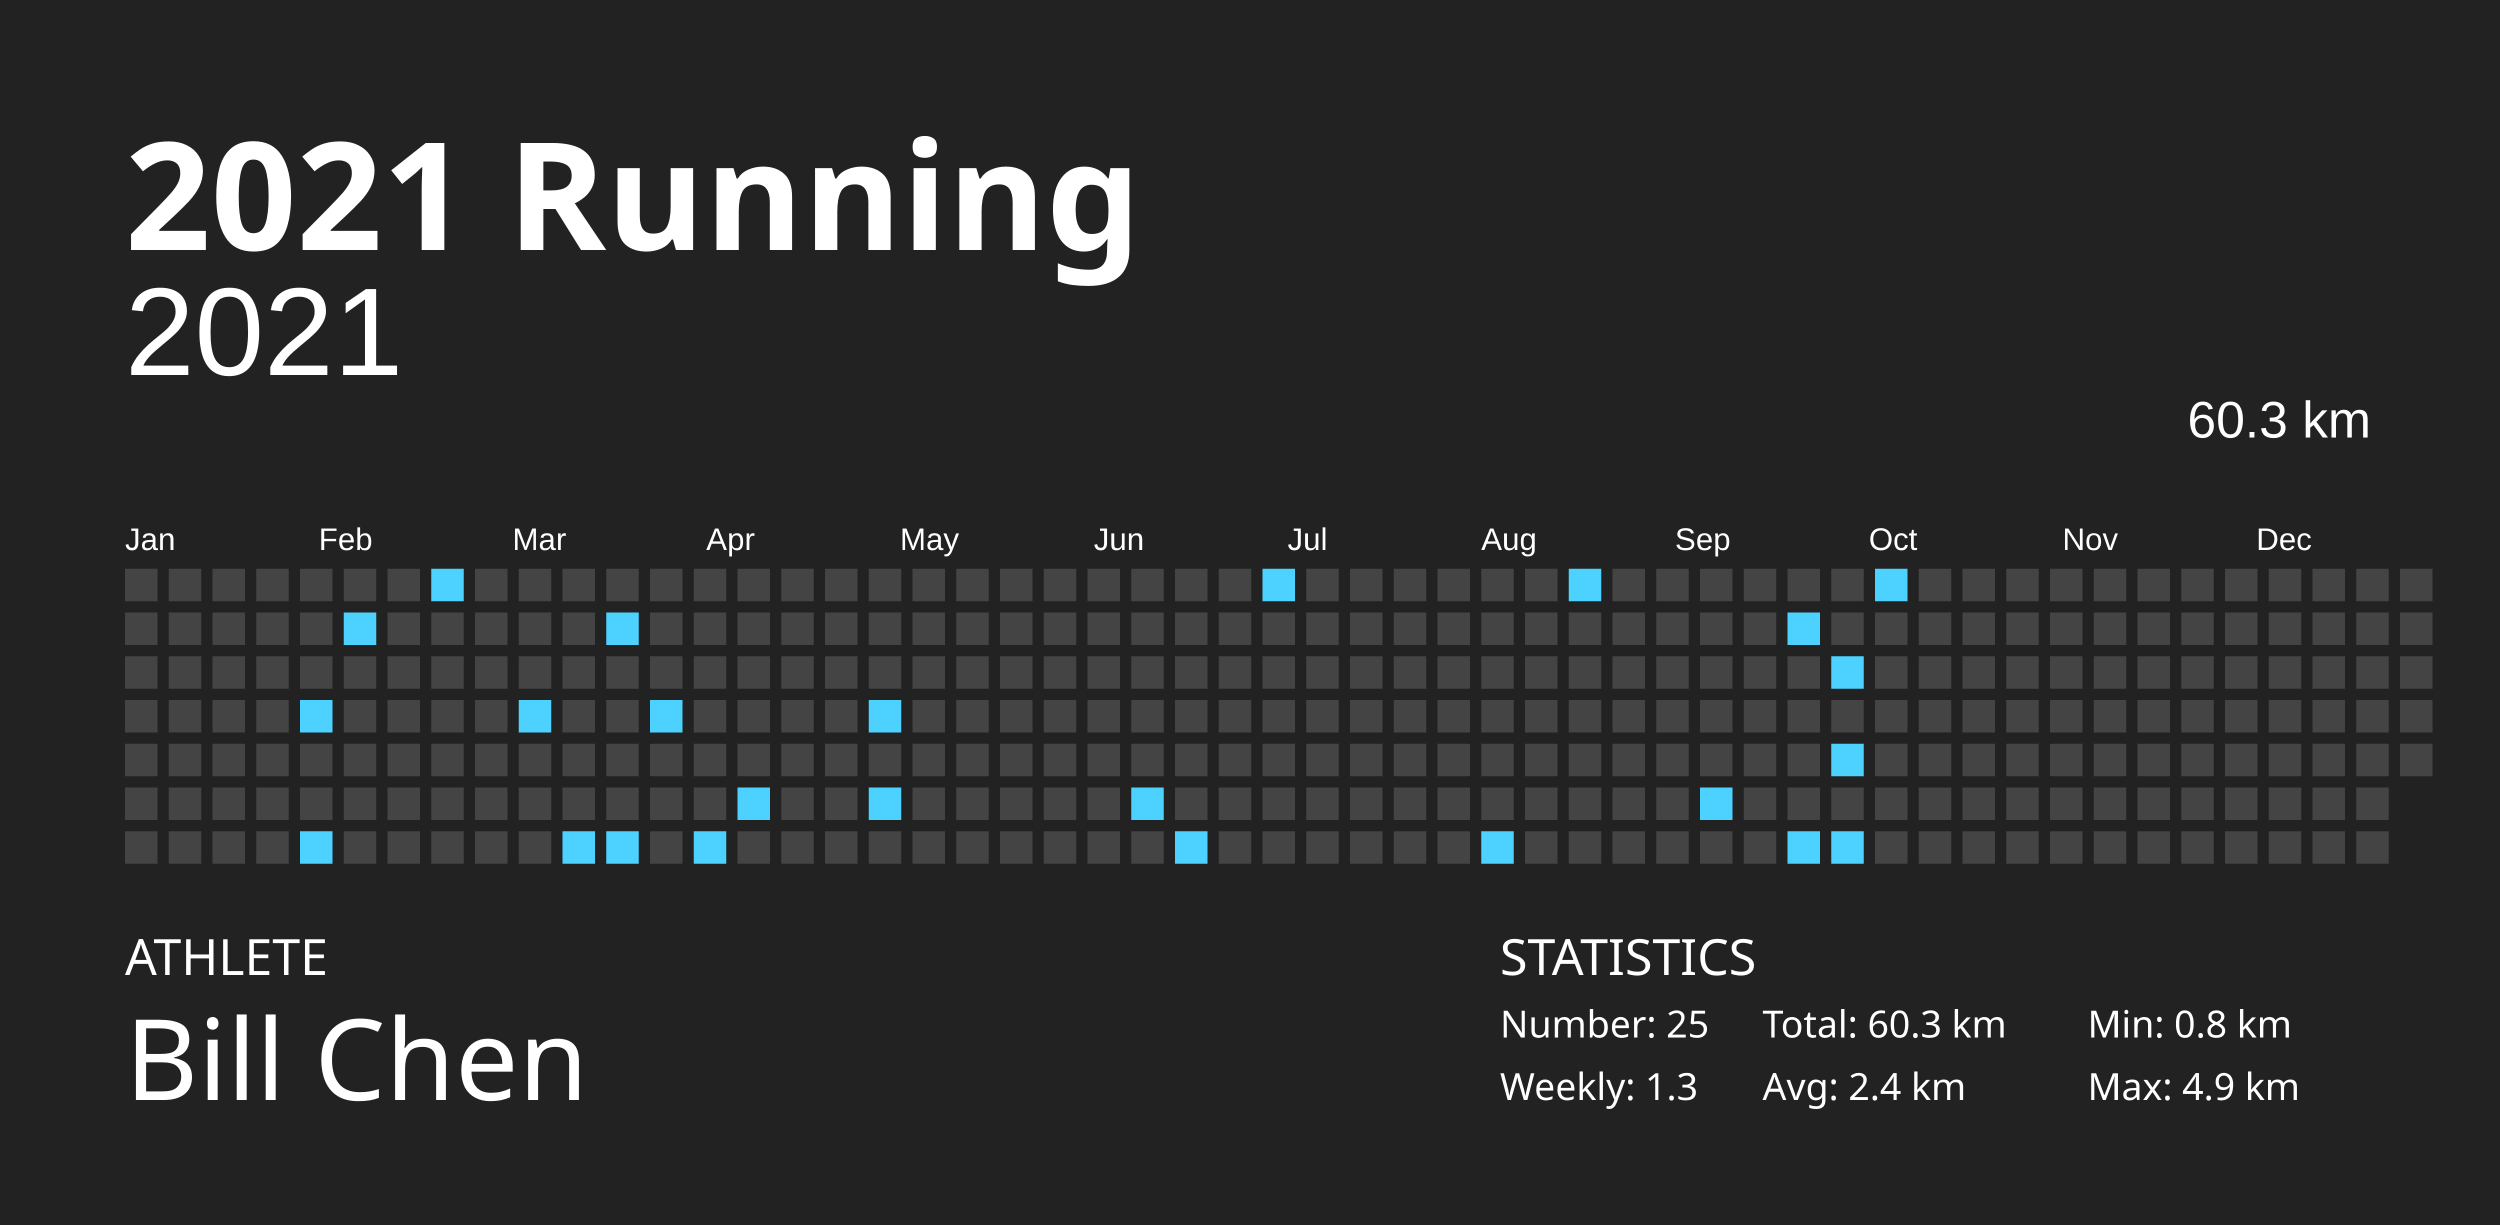
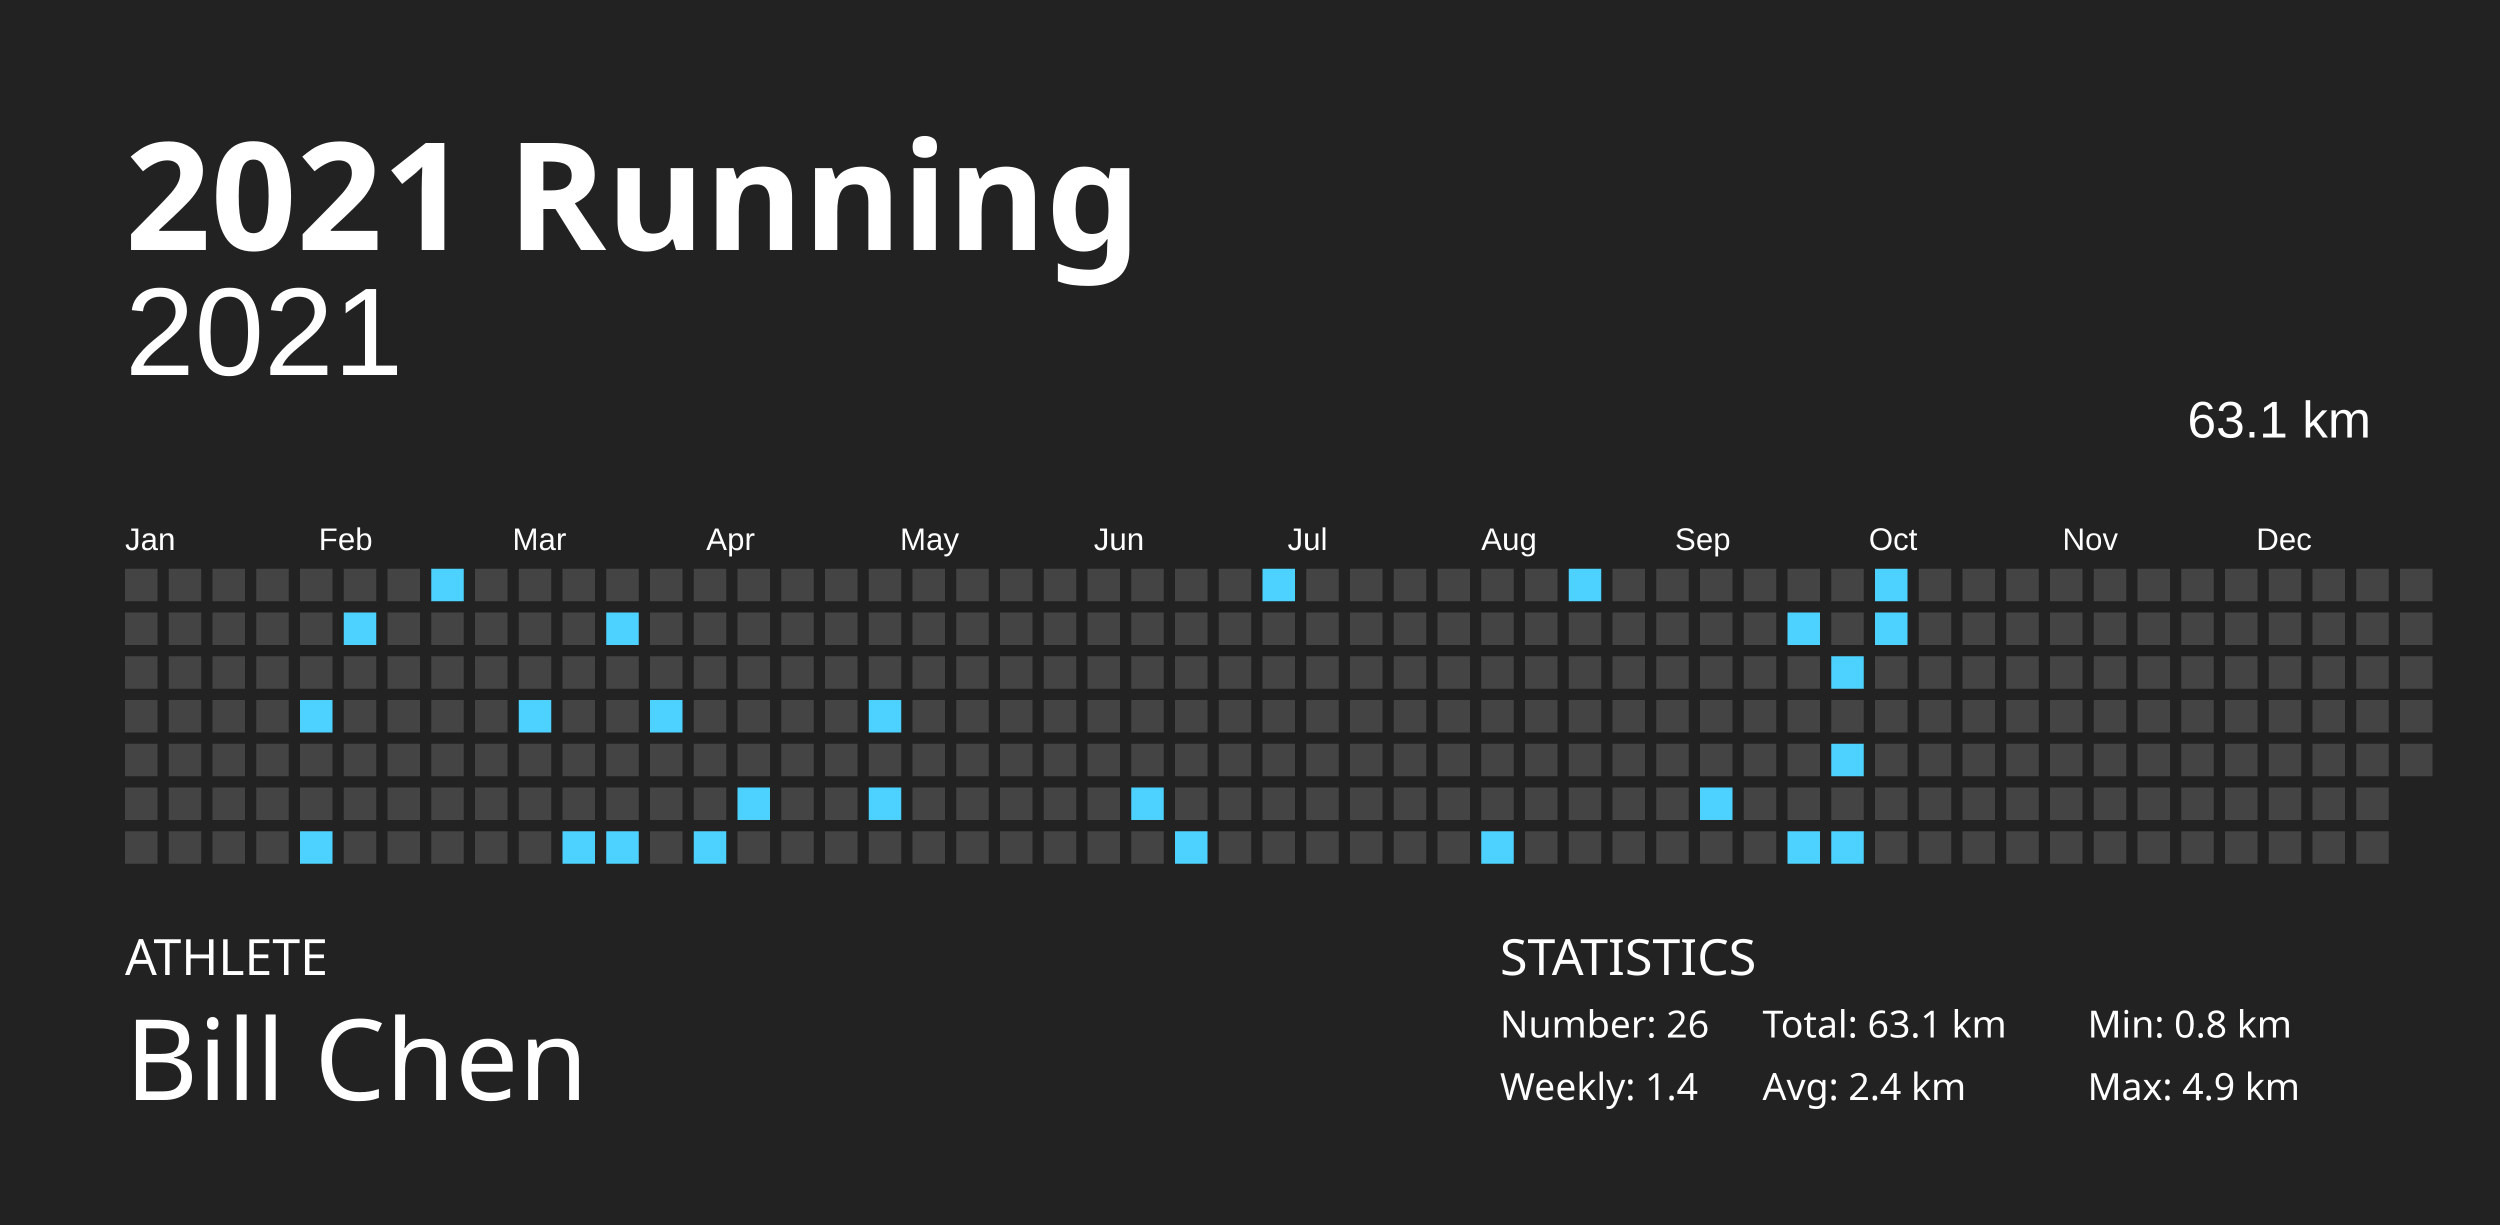
<svg xmlns="http://www.w3.org/2000/svg" baseProfile="full" height="98mm" version="1.1" viewBox="0,0,200,98" width="200mm">
  <defs />
  <rect fill="#222222" height="98" width="200" x="0" y="0" />
  <text fill="#FFFFFF" style="font-size:12px; font-family:Futura; font-weight:bold;" x="10" y="20">2021 Running</text>
  <text fill="#FFFFFF" style="font-size:4px; font-family:Futura" x="10" y="78">ATHLETE</text>
  <text fill="#FFFFFF" style="font-size:9px; font-family:Futura" x="10" y="88">Bill Chen</text>
  <text fill="#FFFFFF" style="font-size:4px; font-family:Futura" x="120" y="78">STATISTICS</text>
-   <text fill="#FFFFFF" style="font-size:3px; font-family:Futura" x="120" y="83">Number: 25</text>
-   <text fill="#FFFFFF" style="font-size:3px; font-family:Futura" x="120" y="88">Weekly: 1.3</text>
-   <text fill="#FFFFFF" style="font-size:3px; font-family:Futura" x="141" y="83">Total: 60.3 km</text>
+   <text fill="#FFFFFF" style="font-size:3px; font-family:Futura" x="120" y="83">Number: 26</text>
+   <text fill="#FFFFFF" style="font-size:3px; font-family:Futura" x="120" y="88">Weekly: 1.4</text>
+   <text fill="#FFFFFF" style="font-size:3px; font-family:Futura" x="141" y="83">Total: 63.1 km</text>
  <text fill="#FFFFFF" style="font-size:3px; font-family:Futura" x="141" y="88">Avg: 2.4 km</text>
  <text fill="#FFFFFF" style="font-size:3px; font-family:Futura" x="167" y="83">Min: 0.8 km</text>
  <text fill="#FFFFFF" style="font-size:3px; font-family:Futura" x="167" y="88">Max: 4.9 km</text>
  <text alignment-baseline="hanging" fill="#FFFFFF" style="font-size:10.0px; font-family:Arial;" x="10" y="30">2021</text>
-   <text alignment-baseline="hanging" fill="#FFFFFF" style="font-size:4.125px; font-family:Arial;" x="175" y="35">60.3 km</text>
+   <text alignment-baseline="hanging" fill="#FFFFFF" style="font-size:4.125px; font-family:Arial;" x="175" y="35">63.1 km</text>
  <text fill="#FFFFFF" style="font-size:2.5px; font-family:Arial" x="10.0" y="44">Jan</text>
  <text fill="#FFFFFF" style="font-size:2.5px; font-family:Arial" x="25.5" y="44">Feb</text>
  <text fill="#FFFFFF" style="font-size:2.5px; font-family:Arial" x="41.0" y="44">Mar</text>
  <text fill="#FFFFFF" style="font-size:2.5px; font-family:Arial" x="56.5" y="44">Apr</text>
  <text fill="#FFFFFF" style="font-size:2.5px; font-family:Arial" x="72.0" y="44">May</text>
  <text fill="#FFFFFF" style="font-size:2.5px; font-family:Arial" x="87.5" y="44">Jun</text>
  <text fill="#FFFFFF" style="font-size:2.5px; font-family:Arial" x="103.0" y="44">Jul</text>
  <text fill="#FFFFFF" style="font-size:2.5px; font-family:Arial" x="118.5" y="44">Aug</text>
  <text fill="#FFFFFF" style="font-size:2.5px; font-family:Arial" x="134.0" y="44">Sep</text>
  <text fill="#FFFFFF" style="font-size:2.5px; font-family:Arial" x="149.5" y="44">Oct</text>
  <text fill="#FFFFFF" style="font-size:2.5px; font-family:Arial" x="165.0" y="44">Nov</text>
  <text fill="#FFFFFF" style="font-size:2.5px; font-family:Arial" x="180.5" y="44">Dec</text>
  <rect fill="#444444" height="2.6" width="2.6" x="10.0" y="45.5" />
  <rect fill="#444444" height="2.6" width="2.6" x="10.0" y="49.0" />
  <rect fill="#444444" height="2.6" width="2.6" x="10.0" y="52.5" />
  <rect fill="#444444" height="2.6" width="2.6" x="10.0" y="56.0" />
  <rect fill="#444444" height="2.6" width="2.6" x="10.0" y="59.5" />
  <rect fill="#444444" height="2.6" width="2.6" x="10.0" y="63.0" />
  <rect fill="#444444" height="2.6" width="2.6" x="10.0" y="66.5" />
  <rect fill="#444444" height="2.6" width="2.6" x="13.5" y="45.5" />
  <rect fill="#444444" height="2.6" width="2.6" x="13.5" y="49.0" />
  <rect fill="#444444" height="2.6" width="2.6" x="13.5" y="52.5" />
  <rect fill="#444444" height="2.6" width="2.6" x="13.5" y="56.0" />
  <rect fill="#444444" height="2.6" width="2.6" x="13.5" y="59.5" />
  <rect fill="#444444" height="2.6" width="2.6" x="13.5" y="63.0" />
  <rect fill="#444444" height="2.6" width="2.6" x="13.5" y="66.5" />
  <rect fill="#444444" height="2.6" width="2.6" x="17.0" y="45.5" />
  <rect fill="#444444" height="2.6" width="2.6" x="17.0" y="49.0" />
  <rect fill="#444444" height="2.6" width="2.6" x="17.0" y="52.5" />
  <rect fill="#444444" height="2.6" width="2.6" x="17.0" y="56.0" />
  <rect fill="#444444" height="2.6" width="2.6" x="17.0" y="59.5" />
  <rect fill="#444444" height="2.6" width="2.6" x="17.0" y="63.0" />
  <rect fill="#444444" height="2.6" width="2.6" x="17.0" y="66.5" />
  <rect fill="#444444" height="2.6" width="2.6" x="20.5" y="45.5" />
  <rect fill="#444444" height="2.6" width="2.6" x="20.5" y="49.0" />
  <rect fill="#444444" height="2.6" width="2.6" x="20.5" y="52.5" />
  <rect fill="#444444" height="2.6" width="2.6" x="20.5" y="56.0" />
  <rect fill="#444444" height="2.6" width="2.6" x="20.5" y="59.5" />
  <rect fill="#444444" height="2.6" width="2.6" x="20.5" y="63.0" />
  <rect fill="#444444" height="2.6" width="2.6" x="20.5" y="66.5" />
  <rect fill="#444444" height="2.6" width="2.6" x="24.0" y="45.5" />
  <rect fill="#444444" height="2.6" width="2.6" x="24.0" y="49.0" />
  <rect fill="#444444" height="2.6" width="2.6" x="24.0" y="52.5" />
  <rect fill="#4dd2ff" height="2.6" width="2.6" x="24.0" y="56.0" />
  <rect fill="#444444" height="2.6" width="2.6" x="24.0" y="59.5" />
  <rect fill="#444444" height="2.6" width="2.6" x="24.0" y="63.0" />
  <rect fill="#4dd2ff" height="2.6" width="2.6" x="24.0" y="66.5" />
  <rect fill="#444444" height="2.6" width="2.6" x="27.5" y="45.5" />
  <rect fill="#4dd2ff" height="2.6" width="2.6" x="27.5" y="49.0" />
  <rect fill="#444444" height="2.6" width="2.6" x="27.5" y="52.5" />
  <rect fill="#444444" height="2.6" width="2.6" x="27.5" y="56.0" />
  <rect fill="#444444" height="2.6" width="2.6" x="27.5" y="59.5" />
  <rect fill="#444444" height="2.6" width="2.6" x="27.5" y="63.0" />
  <rect fill="#444444" height="2.6" width="2.6" x="27.5" y="66.5" />
  <rect fill="#444444" height="2.6" width="2.6" x="31.0" y="45.5" />
  <rect fill="#444444" height="2.6" width="2.6" x="31.0" y="49.0" />
  <rect fill="#444444" height="2.6" width="2.6" x="31.0" y="52.5" />
  <rect fill="#444444" height="2.6" width="2.6" x="31.0" y="56.0" />
  <rect fill="#444444" height="2.6" width="2.6" x="31.0" y="59.5" />
  <rect fill="#444444" height="2.6" width="2.6" x="31.0" y="63.0" />
  <rect fill="#444444" height="2.6" width="2.6" x="31.0" y="66.5" />
  <rect fill="#4dd2ff" height="2.6" width="2.6" x="34.5" y="45.5" />
  <rect fill="#444444" height="2.6" width="2.6" x="34.5" y="49.0" />
  <rect fill="#444444" height="2.6" width="2.6" x="34.5" y="52.5" />
  <rect fill="#444444" height="2.6" width="2.6" x="34.5" y="56.0" />
  <rect fill="#444444" height="2.6" width="2.6" x="34.5" y="59.5" />
  <rect fill="#444444" height="2.6" width="2.6" x="34.5" y="63.0" />
  <rect fill="#444444" height="2.6" width="2.6" x="34.5" y="66.5" />
  <rect fill="#444444" height="2.6" width="2.6" x="38.0" y="45.5" />
  <rect fill="#444444" height="2.6" width="2.6" x="38.0" y="49.0" />
  <rect fill="#444444" height="2.6" width="2.6" x="38.0" y="52.5" />
  <rect fill="#444444" height="2.6" width="2.6" x="38.0" y="56.0" />
  <rect fill="#444444" height="2.6" width="2.6" x="38.0" y="59.5" />
  <rect fill="#444444" height="2.6" width="2.6" x="38.0" y="63.0" />
  <rect fill="#444444" height="2.6" width="2.6" x="38.0" y="66.5" />
  <rect fill="#444444" height="2.6" width="2.6" x="41.5" y="45.5" />
  <rect fill="#444444" height="2.6" width="2.6" x="41.5" y="49.0" />
  <rect fill="#444444" height="2.6" width="2.6" x="41.5" y="52.5" />
  <rect fill="#4dd2ff" height="2.6" width="2.6" x="41.5" y="56.0" />
  <rect fill="#444444" height="2.6" width="2.6" x="41.5" y="59.5" />
  <rect fill="#444444" height="2.6" width="2.6" x="41.5" y="63.0" />
  <rect fill="#444444" height="2.6" width="2.6" x="41.5" y="66.5" />
  <rect fill="#444444" height="2.6" width="2.6" x="45.0" y="45.5" />
  <rect fill="#444444" height="2.6" width="2.6" x="45.0" y="49.0" />
  <rect fill="#444444" height="2.6" width="2.6" x="45.0" y="52.5" />
  <rect fill="#444444" height="2.6" width="2.6" x="45.0" y="56.0" />
  <rect fill="#444444" height="2.6" width="2.6" x="45.0" y="59.5" />
  <rect fill="#444444" height="2.6" width="2.6" x="45.0" y="63.0" />
  <rect fill="#4dd2ff" height="2.6" width="2.6" x="45.0" y="66.5" />
  <rect fill="#444444" height="2.6" width="2.6" x="48.5" y="45.5" />
  <rect fill="#4dd2ff" height="2.6" width="2.6" x="48.5" y="49.0" />
  <rect fill="#444444" height="2.6" width="2.6" x="48.5" y="52.5" />
  <rect fill="#444444" height="2.6" width="2.6" x="48.5" y="56.0" />
  <rect fill="#444444" height="2.6" width="2.6" x="48.5" y="59.5" />
  <rect fill="#444444" height="2.6" width="2.6" x="48.5" y="63.0" />
  <rect fill="#4dd2ff" height="2.6" width="2.6" x="48.5" y="66.5" />
  <rect fill="#444444" height="2.6" width="2.6" x="52.0" y="45.5" />
  <rect fill="#444444" height="2.6" width="2.6" x="52.0" y="49.0" />
  <rect fill="#444444" height="2.6" width="2.6" x="52.0" y="52.5" />
  <rect fill="#4dd2ff" height="2.6" width="2.6" x="52.0" y="56.0" />
  <rect fill="#444444" height="2.6" width="2.6" x="52.0" y="59.5" />
  <rect fill="#444444" height="2.6" width="2.6" x="52.0" y="63.0" />
  <rect fill="#444444" height="2.6" width="2.6" x="52.0" y="66.5" />
  <rect fill="#444444" height="2.6" width="2.6" x="55.5" y="45.5" />
  <rect fill="#444444" height="2.6" width="2.6" x="55.5" y="49.0" />
  <rect fill="#444444" height="2.6" width="2.6" x="55.5" y="52.5" />
  <rect fill="#444444" height="2.6" width="2.6" x="55.5" y="56.0" />
  <rect fill="#444444" height="2.6" width="2.6" x="55.5" y="59.5" />
  <rect fill="#444444" height="2.6" width="2.6" x="55.5" y="63.0" />
  <rect fill="#4dd2ff" height="2.6" width="2.6" x="55.5" y="66.5" />
  <rect fill="#444444" height="2.6" width="2.6" x="59.0" y="45.5" />
  <rect fill="#444444" height="2.6" width="2.6" x="59.0" y="49.0" />
  <rect fill="#444444" height="2.6" width="2.6" x="59.0" y="52.5" />
  <rect fill="#444444" height="2.6" width="2.6" x="59.0" y="56.0" />
  <rect fill="#444444" height="2.6" width="2.6" x="59.0" y="59.5" />
  <rect fill="#4dd2ff" height="2.6" width="2.6" x="59.0" y="63.0" />
  <rect fill="#444444" height="2.6" width="2.6" x="59.0" y="66.5" />
  <rect fill="#444444" height="2.6" width="2.6" x="62.5" y="45.5" />
  <rect fill="#444444" height="2.6" width="2.6" x="62.5" y="49.0" />
  <rect fill="#444444" height="2.6" width="2.6" x="62.5" y="52.5" />
  <rect fill="#444444" height="2.6" width="2.6" x="62.5" y="56.0" />
  <rect fill="#444444" height="2.6" width="2.6" x="62.5" y="59.5" />
  <rect fill="#444444" height="2.6" width="2.6" x="62.5" y="63.0" />
  <rect fill="#444444" height="2.6" width="2.6" x="62.5" y="66.5" />
  <rect fill="#444444" height="2.6" width="2.6" x="66.0" y="45.5" />
  <rect fill="#444444" height="2.6" width="2.6" x="66.0" y="49.0" />
  <rect fill="#444444" height="2.6" width="2.6" x="66.0" y="52.5" />
  <rect fill="#444444" height="2.6" width="2.6" x="66.0" y="56.0" />
  <rect fill="#444444" height="2.6" width="2.6" x="66.0" y="59.5" />
  <rect fill="#444444" height="2.6" width="2.6" x="66.0" y="63.0" />
  <rect fill="#444444" height="2.6" width="2.6" x="66.0" y="66.5" />
  <rect fill="#444444" height="2.6" width="2.6" x="69.5" y="45.5" />
  <rect fill="#444444" height="2.6" width="2.6" x="69.5" y="49.0" />
  <rect fill="#444444" height="2.6" width="2.6" x="69.5" y="52.5" />
  <rect fill="#4dd2ff" height="2.6" width="2.6" x="69.5" y="56.0" />
  <rect fill="#444444" height="2.6" width="2.6" x="69.5" y="59.5" />
  <rect fill="#4dd2ff" height="2.6" width="2.6" x="69.5" y="63.0" />
  <rect fill="#444444" height="2.6" width="2.6" x="69.5" y="66.5" />
  <rect fill="#444444" height="2.6" width="2.6" x="73.0" y="45.5" />
  <rect fill="#444444" height="2.6" width="2.6" x="73.0" y="49.0" />
  <rect fill="#444444" height="2.6" width="2.6" x="73.0" y="52.5" />
  <rect fill="#444444" height="2.6" width="2.6" x="73.0" y="56.0" />
  <rect fill="#444444" height="2.6" width="2.6" x="73.0" y="59.5" />
  <rect fill="#444444" height="2.6" width="2.6" x="73.0" y="63.0" />
  <rect fill="#444444" height="2.6" width="2.6" x="73.0" y="66.5" />
  <rect fill="#444444" height="2.6" width="2.6" x="76.5" y="45.5" />
  <rect fill="#444444" height="2.6" width="2.6" x="76.5" y="49.0" />
  <rect fill="#444444" height="2.6" width="2.6" x="76.5" y="52.5" />
  <rect fill="#444444" height="2.6" width="2.6" x="76.5" y="56.0" />
  <rect fill="#444444" height="2.6" width="2.6" x="76.5" y="59.5" />
  <rect fill="#444444" height="2.6" width="2.6" x="76.5" y="63.0" />
  <rect fill="#444444" height="2.6" width="2.6" x="76.5" y="66.5" />
  <rect fill="#444444" height="2.6" width="2.6" x="80.0" y="45.5" />
  <rect fill="#444444" height="2.6" width="2.6" x="80.0" y="49.0" />
  <rect fill="#444444" height="2.6" width="2.6" x="80.0" y="52.5" />
  <rect fill="#444444" height="2.6" width="2.6" x="80.0" y="56.0" />
  <rect fill="#444444" height="2.6" width="2.6" x="80.0" y="59.5" />
  <rect fill="#444444" height="2.6" width="2.6" x="80.0" y="63.0" />
  <rect fill="#444444" height="2.6" width="2.6" x="80.0" y="66.5" />
  <rect fill="#444444" height="2.6" width="2.6" x="83.5" y="45.5" />
  <rect fill="#444444" height="2.6" width="2.6" x="83.5" y="49.0" />
  <rect fill="#444444" height="2.6" width="2.6" x="83.5" y="52.5" />
  <rect fill="#444444" height="2.6" width="2.6" x="83.5" y="56.0" />
  <rect fill="#444444" height="2.6" width="2.6" x="83.5" y="59.5" />
  <rect fill="#444444" height="2.6" width="2.6" x="83.5" y="63.0" />
  <rect fill="#444444" height="2.6" width="2.6" x="83.5" y="66.5" />
  <rect fill="#444444" height="2.6" width="2.6" x="87.0" y="45.5" />
  <rect fill="#444444" height="2.6" width="2.6" x="87.0" y="49.0" />
  <rect fill="#444444" height="2.6" width="2.6" x="87.0" y="52.5" />
  <rect fill="#444444" height="2.6" width="2.6" x="87.0" y="56.0" />
  <rect fill="#444444" height="2.6" width="2.6" x="87.0" y="59.5" />
  <rect fill="#444444" height="2.6" width="2.6" x="87.0" y="63.0" />
  <rect fill="#444444" height="2.6" width="2.6" x="87.0" y="66.5" />
  <rect fill="#444444" height="2.6" width="2.6" x="90.5" y="45.5" />
  <rect fill="#444444" height="2.6" width="2.6" x="90.5" y="49.0" />
  <rect fill="#444444" height="2.6" width="2.6" x="90.5" y="52.5" />
  <rect fill="#444444" height="2.6" width="2.6" x="90.5" y="56.0" />
  <rect fill="#444444" height="2.6" width="2.6" x="90.5" y="59.5" />
  <rect fill="#4dd2ff" height="2.6" width="2.6" x="90.5" y="63.0" />
  <rect fill="#444444" height="2.6" width="2.6" x="90.5" y="66.5" />
  <rect fill="#444444" height="2.6" width="2.6" x="94.0" y="45.5" />
  <rect fill="#444444" height="2.6" width="2.6" x="94.0" y="49.0" />
  <rect fill="#444444" height="2.6" width="2.6" x="94.0" y="52.5" />
  <rect fill="#444444" height="2.6" width="2.6" x="94.0" y="56.0" />
  <rect fill="#444444" height="2.6" width="2.6" x="94.0" y="59.5" />
  <rect fill="#444444" height="2.6" width="2.6" x="94.0" y="63.0" />
  <rect fill="#4dd2ff" height="2.6" width="2.6" x="94.0" y="66.5" />
  <rect fill="#444444" height="2.6" width="2.6" x="97.5" y="45.5" />
  <rect fill="#444444" height="2.6" width="2.6" x="97.5" y="49.0" />
  <rect fill="#444444" height="2.6" width="2.6" x="97.5" y="52.5" />
  <rect fill="#444444" height="2.6" width="2.6" x="97.5" y="56.0" />
  <rect fill="#444444" height="2.6" width="2.6" x="97.5" y="59.5" />
  <rect fill="#444444" height="2.6" width="2.6" x="97.5" y="63.0" />
  <rect fill="#444444" height="2.6" width="2.6" x="97.5" y="66.5" />
  <rect fill="#4dd2ff" height="2.6" width="2.6" x="101.0" y="45.5" />
  <rect fill="#444444" height="2.6" width="2.6" x="101.0" y="49.0" />
  <rect fill="#444444" height="2.6" width="2.6" x="101.0" y="52.5" />
  <rect fill="#444444" height="2.6" width="2.6" x="101.0" y="56.0" />
  <rect fill="#444444" height="2.6" width="2.6" x="101.0" y="59.5" />
  <rect fill="#444444" height="2.6" width="2.6" x="101.0" y="63.0" />
  <rect fill="#444444" height="2.6" width="2.6" x="101.0" y="66.5" />
  <rect fill="#444444" height="2.6" width="2.6" x="104.5" y="45.5" />
  <rect fill="#444444" height="2.6" width="2.6" x="104.5" y="49.0" />
  <rect fill="#444444" height="2.6" width="2.6" x="104.5" y="52.5" />
  <rect fill="#444444" height="2.6" width="2.6" x="104.5" y="56.0" />
  <rect fill="#444444" height="2.6" width="2.6" x="104.5" y="59.5" />
  <rect fill="#444444" height="2.6" width="2.6" x="104.5" y="63.0" />
  <rect fill="#444444" height="2.6" width="2.6" x="104.5" y="66.5" />
  <rect fill="#444444" height="2.6" width="2.6" x="108.0" y="45.5" />
  <rect fill="#444444" height="2.6" width="2.6" x="108.0" y="49.0" />
  <rect fill="#444444" height="2.6" width="2.6" x="108.0" y="52.5" />
  <rect fill="#444444" height="2.6" width="2.6" x="108.0" y="56.0" />
  <rect fill="#444444" height="2.6" width="2.6" x="108.0" y="59.5" />
  <rect fill="#444444" height="2.6" width="2.6" x="108.0" y="63.0" />
  <rect fill="#444444" height="2.6" width="2.6" x="108.0" y="66.5" />
  <rect fill="#444444" height="2.6" width="2.6" x="111.5" y="45.5" />
  <rect fill="#444444" height="2.6" width="2.6" x="111.5" y="49.0" />
  <rect fill="#444444" height="2.6" width="2.6" x="111.5" y="52.5" />
  <rect fill="#444444" height="2.6" width="2.6" x="111.5" y="56.0" />
  <rect fill="#444444" height="2.6" width="2.6" x="111.5" y="59.5" />
  <rect fill="#444444" height="2.6" width="2.6" x="111.5" y="63.0" />
  <rect fill="#444444" height="2.6" width="2.6" x="111.5" y="66.5" />
  <rect fill="#444444" height="2.6" width="2.6" x="115.0" y="45.5" />
  <rect fill="#444444" height="2.6" width="2.6" x="115.0" y="49.0" />
  <rect fill="#444444" height="2.6" width="2.6" x="115.0" y="52.5" />
  <rect fill="#444444" height="2.6" width="2.6" x="115.0" y="56.0" />
  <rect fill="#444444" height="2.6" width="2.6" x="115.0" y="59.5" />
  <rect fill="#444444" height="2.6" width="2.6" x="115.0" y="63.0" />
  <rect fill="#444444" height="2.6" width="2.6" x="115.0" y="66.5" />
  <rect fill="#444444" height="2.6" width="2.6" x="118.5" y="45.5" />
  <rect fill="#444444" height="2.6" width="2.6" x="118.5" y="49.0" />
  <rect fill="#444444" height="2.6" width="2.6" x="118.5" y="52.5" />
  <rect fill="#444444" height="2.6" width="2.6" x="118.5" y="56.0" />
  <rect fill="#444444" height="2.6" width="2.6" x="118.5" y="59.5" />
  <rect fill="#444444" height="2.6" width="2.6" x="118.5" y="63.0" />
  <rect fill="#4dd2ff" height="2.6" width="2.6" x="118.5" y="66.5" />
  <rect fill="#444444" height="2.6" width="2.6" x="122.0" y="45.5" />
  <rect fill="#444444" height="2.6" width="2.6" x="122.0" y="49.0" />
  <rect fill="#444444" height="2.6" width="2.6" x="122.0" y="52.5" />
  <rect fill="#444444" height="2.6" width="2.6" x="122.0" y="56.0" />
  <rect fill="#444444" height="2.6" width="2.6" x="122.0" y="59.5" />
  <rect fill="#444444" height="2.6" width="2.6" x="122.0" y="63.0" />
  <rect fill="#444444" height="2.6" width="2.6" x="122.0" y="66.5" />
  <rect fill="#4dd2ff" height="2.6" width="2.6" x="125.5" y="45.5" />
  <rect fill="#444444" height="2.6" width="2.6" x="125.5" y="49.0" />
  <rect fill="#444444" height="2.6" width="2.6" x="125.5" y="52.5" />
  <rect fill="#444444" height="2.6" width="2.6" x="125.5" y="56.0" />
  <rect fill="#444444" height="2.6" width="2.6" x="125.5" y="59.5" />
  <rect fill="#444444" height="2.6" width="2.6" x="125.5" y="63.0" />
  <rect fill="#444444" height="2.6" width="2.6" x="125.5" y="66.5" />
  <rect fill="#444444" height="2.6" width="2.6" x="129.0" y="45.5" />
  <rect fill="#444444" height="2.6" width="2.6" x="129.0" y="49.0" />
  <rect fill="#444444" height="2.6" width="2.6" x="129.0" y="52.5" />
  <rect fill="#444444" height="2.6" width="2.6" x="129.0" y="56.0" />
  <rect fill="#444444" height="2.6" width="2.6" x="129.0" y="59.5" />
  <rect fill="#444444" height="2.6" width="2.6" x="129.0" y="63.0" />
  <rect fill="#444444" height="2.6" width="2.6" x="129.0" y="66.5" />
  <rect fill="#444444" height="2.6" width="2.6" x="132.5" y="45.5" />
  <rect fill="#444444" height="2.6" width="2.6" x="132.5" y="49.0" />
  <rect fill="#444444" height="2.6" width="2.6" x="132.5" y="52.5" />
  <rect fill="#444444" height="2.6" width="2.6" x="132.5" y="56.0" />
  <rect fill="#444444" height="2.6" width="2.6" x="132.5" y="59.5" />
  <rect fill="#444444" height="2.6" width="2.6" x="132.5" y="63.0" />
  <rect fill="#444444" height="2.6" width="2.6" x="132.5" y="66.5" />
  <rect fill="#444444" height="2.6" width="2.6" x="136.0" y="45.5" />
  <rect fill="#444444" height="2.6" width="2.6" x="136.0" y="49.0" />
  <rect fill="#444444" height="2.6" width="2.6" x="136.0" y="52.5" />
  <rect fill="#444444" height="2.6" width="2.6" x="136.0" y="56.0" />
  <rect fill="#444444" height="2.6" width="2.6" x="136.0" y="59.5" />
  <rect fill="#4dd2ff" height="2.6" width="2.6" x="136.0" y="63.0" />
  <rect fill="#444444" height="2.6" width="2.6" x="136.0" y="66.5" />
  <rect fill="#444444" height="2.6" width="2.6" x="139.5" y="45.5" />
  <rect fill="#444444" height="2.6" width="2.6" x="139.5" y="49.0" />
  <rect fill="#444444" height="2.6" width="2.6" x="139.5" y="52.5" />
  <rect fill="#444444" height="2.6" width="2.6" x="139.5" y="56.0" />
  <rect fill="#444444" height="2.6" width="2.6" x="139.5" y="59.5" />
  <rect fill="#444444" height="2.6" width="2.6" x="139.5" y="63.0" />
  <rect fill="#444444" height="2.6" width="2.6" x="139.5" y="66.5" />
  <rect fill="#444444" height="2.6" width="2.6" x="143.0" y="45.5" />
  <rect fill="#4dd2ff" height="2.6" width="2.6" x="143.0" y="49.0" />
  <rect fill="#444444" height="2.6" width="2.6" x="143.0" y="52.5" />
  <rect fill="#444444" height="2.6" width="2.6" x="143.0" y="56.0" />
  <rect fill="#444444" height="2.6" width="2.6" x="143.0" y="59.5" />
  <rect fill="#444444" height="2.6" width="2.6" x="143.0" y="63.0" />
  <rect fill="#4dd2ff" height="2.6" width="2.6" x="143.0" y="66.5" />
  <rect fill="#444444" height="2.6" width="2.6" x="146.5" y="45.5" />
  <rect fill="#444444" height="2.6" width="2.6" x="146.5" y="49.0" />
  <rect fill="#4dd2ff" height="2.6" width="2.6" x="146.5" y="52.5" />
  <rect fill="#444444" height="2.6" width="2.6" x="146.5" y="56.0" />
  <rect fill="#4dd2ff" height="2.6" width="2.6" x="146.5" y="59.5" />
  <rect fill="#444444" height="2.6" width="2.6" x="146.5" y="63.0" />
  <rect fill="#4dd2ff" height="2.6" width="2.6" x="146.5" y="66.5" />
  <rect fill="#4dd2ff" height="2.6" width="2.6" x="150.0" y="45.5" />
-   <rect fill="#444444" height="2.6" width="2.6" x="150.0" y="49.0" />
+   <rect fill="#4dd2ff" height="2.6" width="2.6" x="150.0" y="49.0" />
  <rect fill="#444444" height="2.6" width="2.6" x="150.0" y="52.5" />
  <rect fill="#444444" height="2.6" width="2.6" x="150.0" y="56.0" />
  <rect fill="#444444" height="2.6" width="2.6" x="150.0" y="59.5" />
  <rect fill="#444444" height="2.6" width="2.6" x="150.0" y="63.0" />
  <rect fill="#444444" height="2.6" width="2.6" x="150.0" y="66.5" />
  <rect fill="#444444" height="2.6" width="2.6" x="153.5" y="45.5" />
  <rect fill="#444444" height="2.6" width="2.6" x="153.5" y="49.0" />
  <rect fill="#444444" height="2.6" width="2.6" x="153.5" y="52.5" />
  <rect fill="#444444" height="2.6" width="2.6" x="153.5" y="56.0" />
  <rect fill="#444444" height="2.6" width="2.6" x="153.5" y="59.5" />
  <rect fill="#444444" height="2.6" width="2.6" x="153.5" y="63.0" />
  <rect fill="#444444" height="2.6" width="2.6" x="153.5" y="66.5" />
  <rect fill="#444444" height="2.6" width="2.6" x="157.0" y="45.5" />
  <rect fill="#444444" height="2.6" width="2.6" x="157.0" y="49.0" />
  <rect fill="#444444" height="2.6" width="2.6" x="157.0" y="52.5" />
  <rect fill="#444444" height="2.6" width="2.6" x="157.0" y="56.0" />
  <rect fill="#444444" height="2.6" width="2.6" x="157.0" y="59.5" />
  <rect fill="#444444" height="2.6" width="2.6" x="157.0" y="63.0" />
  <rect fill="#444444" height="2.6" width="2.6" x="157.0" y="66.5" />
  <rect fill="#444444" height="2.6" width="2.6" x="160.5" y="45.5" />
  <rect fill="#444444" height="2.6" width="2.6" x="160.5" y="49.0" />
  <rect fill="#444444" height="2.6" width="2.6" x="160.5" y="52.5" />
  <rect fill="#444444" height="2.6" width="2.6" x="160.5" y="56.0" />
  <rect fill="#444444" height="2.6" width="2.6" x="160.5" y="59.5" />
  <rect fill="#444444" height="2.6" width="2.6" x="160.5" y="63.0" />
  <rect fill="#444444" height="2.6" width="2.6" x="160.5" y="66.5" />
  <rect fill="#444444" height="2.6" width="2.6" x="164.0" y="45.5" />
  <rect fill="#444444" height="2.6" width="2.6" x="164.0" y="49.0" />
  <rect fill="#444444" height="2.6" width="2.6" x="164.0" y="52.5" />
  <rect fill="#444444" height="2.6" width="2.6" x="164.0" y="56.0" />
  <rect fill="#444444" height="2.6" width="2.6" x="164.0" y="59.5" />
  <rect fill="#444444" height="2.6" width="2.6" x="164.0" y="63.0" />
  <rect fill="#444444" height="2.6" width="2.6" x="164.0" y="66.5" />
  <rect fill="#444444" height="2.6" width="2.6" x="167.5" y="45.5" />
  <rect fill="#444444" height="2.6" width="2.6" x="167.5" y="49.0" />
  <rect fill="#444444" height="2.6" width="2.6" x="167.5" y="52.5" />
  <rect fill="#444444" height="2.6" width="2.6" x="167.5" y="56.0" />
  <rect fill="#444444" height="2.6" width="2.6" x="167.5" y="59.5" />
  <rect fill="#444444" height="2.6" width="2.6" x="167.5" y="63.0" />
  <rect fill="#444444" height="2.6" width="2.6" x="167.5" y="66.5" />
  <rect fill="#444444" height="2.6" width="2.6" x="171.0" y="45.5" />
  <rect fill="#444444" height="2.6" width="2.6" x="171.0" y="49.0" />
  <rect fill="#444444" height="2.6" width="2.6" x="171.0" y="52.5" />
  <rect fill="#444444" height="2.6" width="2.6" x="171.0" y="56.0" />
  <rect fill="#444444" height="2.6" width="2.6" x="171.0" y="59.5" />
  <rect fill="#444444" height="2.6" width="2.6" x="171.0" y="63.0" />
  <rect fill="#444444" height="2.6" width="2.6" x="171.0" y="66.5" />
  <rect fill="#444444" height="2.6" width="2.6" x="174.5" y="45.5" />
  <rect fill="#444444" height="2.6" width="2.6" x="174.5" y="49.0" />
  <rect fill="#444444" height="2.6" width="2.6" x="174.5" y="52.5" />
  <rect fill="#444444" height="2.6" width="2.6" x="174.5" y="56.0" />
  <rect fill="#444444" height="2.6" width="2.6" x="174.5" y="59.5" />
  <rect fill="#444444" height="2.6" width="2.6" x="174.5" y="63.0" />
  <rect fill="#444444" height="2.6" width="2.6" x="174.5" y="66.5" />
  <rect fill="#444444" height="2.6" width="2.6" x="178.0" y="45.5" />
  <rect fill="#444444" height="2.6" width="2.6" x="178.0" y="49.0" />
  <rect fill="#444444" height="2.6" width="2.6" x="178.0" y="52.5" />
  <rect fill="#444444" height="2.6" width="2.6" x="178.0" y="56.0" />
  <rect fill="#444444" height="2.6" width="2.6" x="178.0" y="59.5" />
  <rect fill="#444444" height="2.6" width="2.6" x="178.0" y="63.0" />
  <rect fill="#444444" height="2.6" width="2.6" x="178.0" y="66.5" />
  <rect fill="#444444" height="2.6" width="2.6" x="181.5" y="45.5" />
  <rect fill="#444444" height="2.6" width="2.6" x="181.5" y="49.0" />
  <rect fill="#444444" height="2.6" width="2.6" x="181.5" y="52.5" />
  <rect fill="#444444" height="2.6" width="2.6" x="181.5" y="56.0" />
  <rect fill="#444444" height="2.6" width="2.6" x="181.5" y="59.5" />
  <rect fill="#444444" height="2.6" width="2.6" x="181.5" y="63.0" />
  <rect fill="#444444" height="2.6" width="2.6" x="181.5" y="66.5" />
  <rect fill="#444444" height="2.6" width="2.6" x="185.0" y="45.5" />
  <rect fill="#444444" height="2.6" width="2.6" x="185.0" y="49.0" />
  <rect fill="#444444" height="2.6" width="2.6" x="185.0" y="52.5" />
  <rect fill="#444444" height="2.6" width="2.6" x="185.0" y="56.0" />
  <rect fill="#444444" height="2.6" width="2.6" x="185.0" y="59.5" />
  <rect fill="#444444" height="2.6" width="2.6" x="185.0" y="63.0" />
  <rect fill="#444444" height="2.6" width="2.6" x="185.0" y="66.5" />
  <rect fill="#444444" height="2.6" width="2.6" x="188.5" y="45.5" />
  <rect fill="#444444" height="2.6" width="2.6" x="188.5" y="49.0" />
  <rect fill="#444444" height="2.6" width="2.6" x="188.5" y="52.5" />
  <rect fill="#444444" height="2.6" width="2.6" x="188.5" y="56.0" />
  <rect fill="#444444" height="2.6" width="2.6" x="188.5" y="59.5" />
  <rect fill="#444444" height="2.6" width="2.6" x="188.5" y="63.0" />
  <rect fill="#444444" height="2.6" width="2.6" x="188.5" y="66.5" />
  <rect fill="#444444" height="2.6" width="2.6" x="192.0" y="45.5" />
  <rect fill="#444444" height="2.6" width="2.6" x="192.0" y="49.0" />
  <rect fill="#444444" height="2.6" width="2.6" x="192.0" y="52.5" />
  <rect fill="#444444" height="2.6" width="2.6" x="192.0" y="56.0" />
  <rect fill="#444444" height="2.6" width="2.6" x="192.0" y="59.5" />
</svg>
